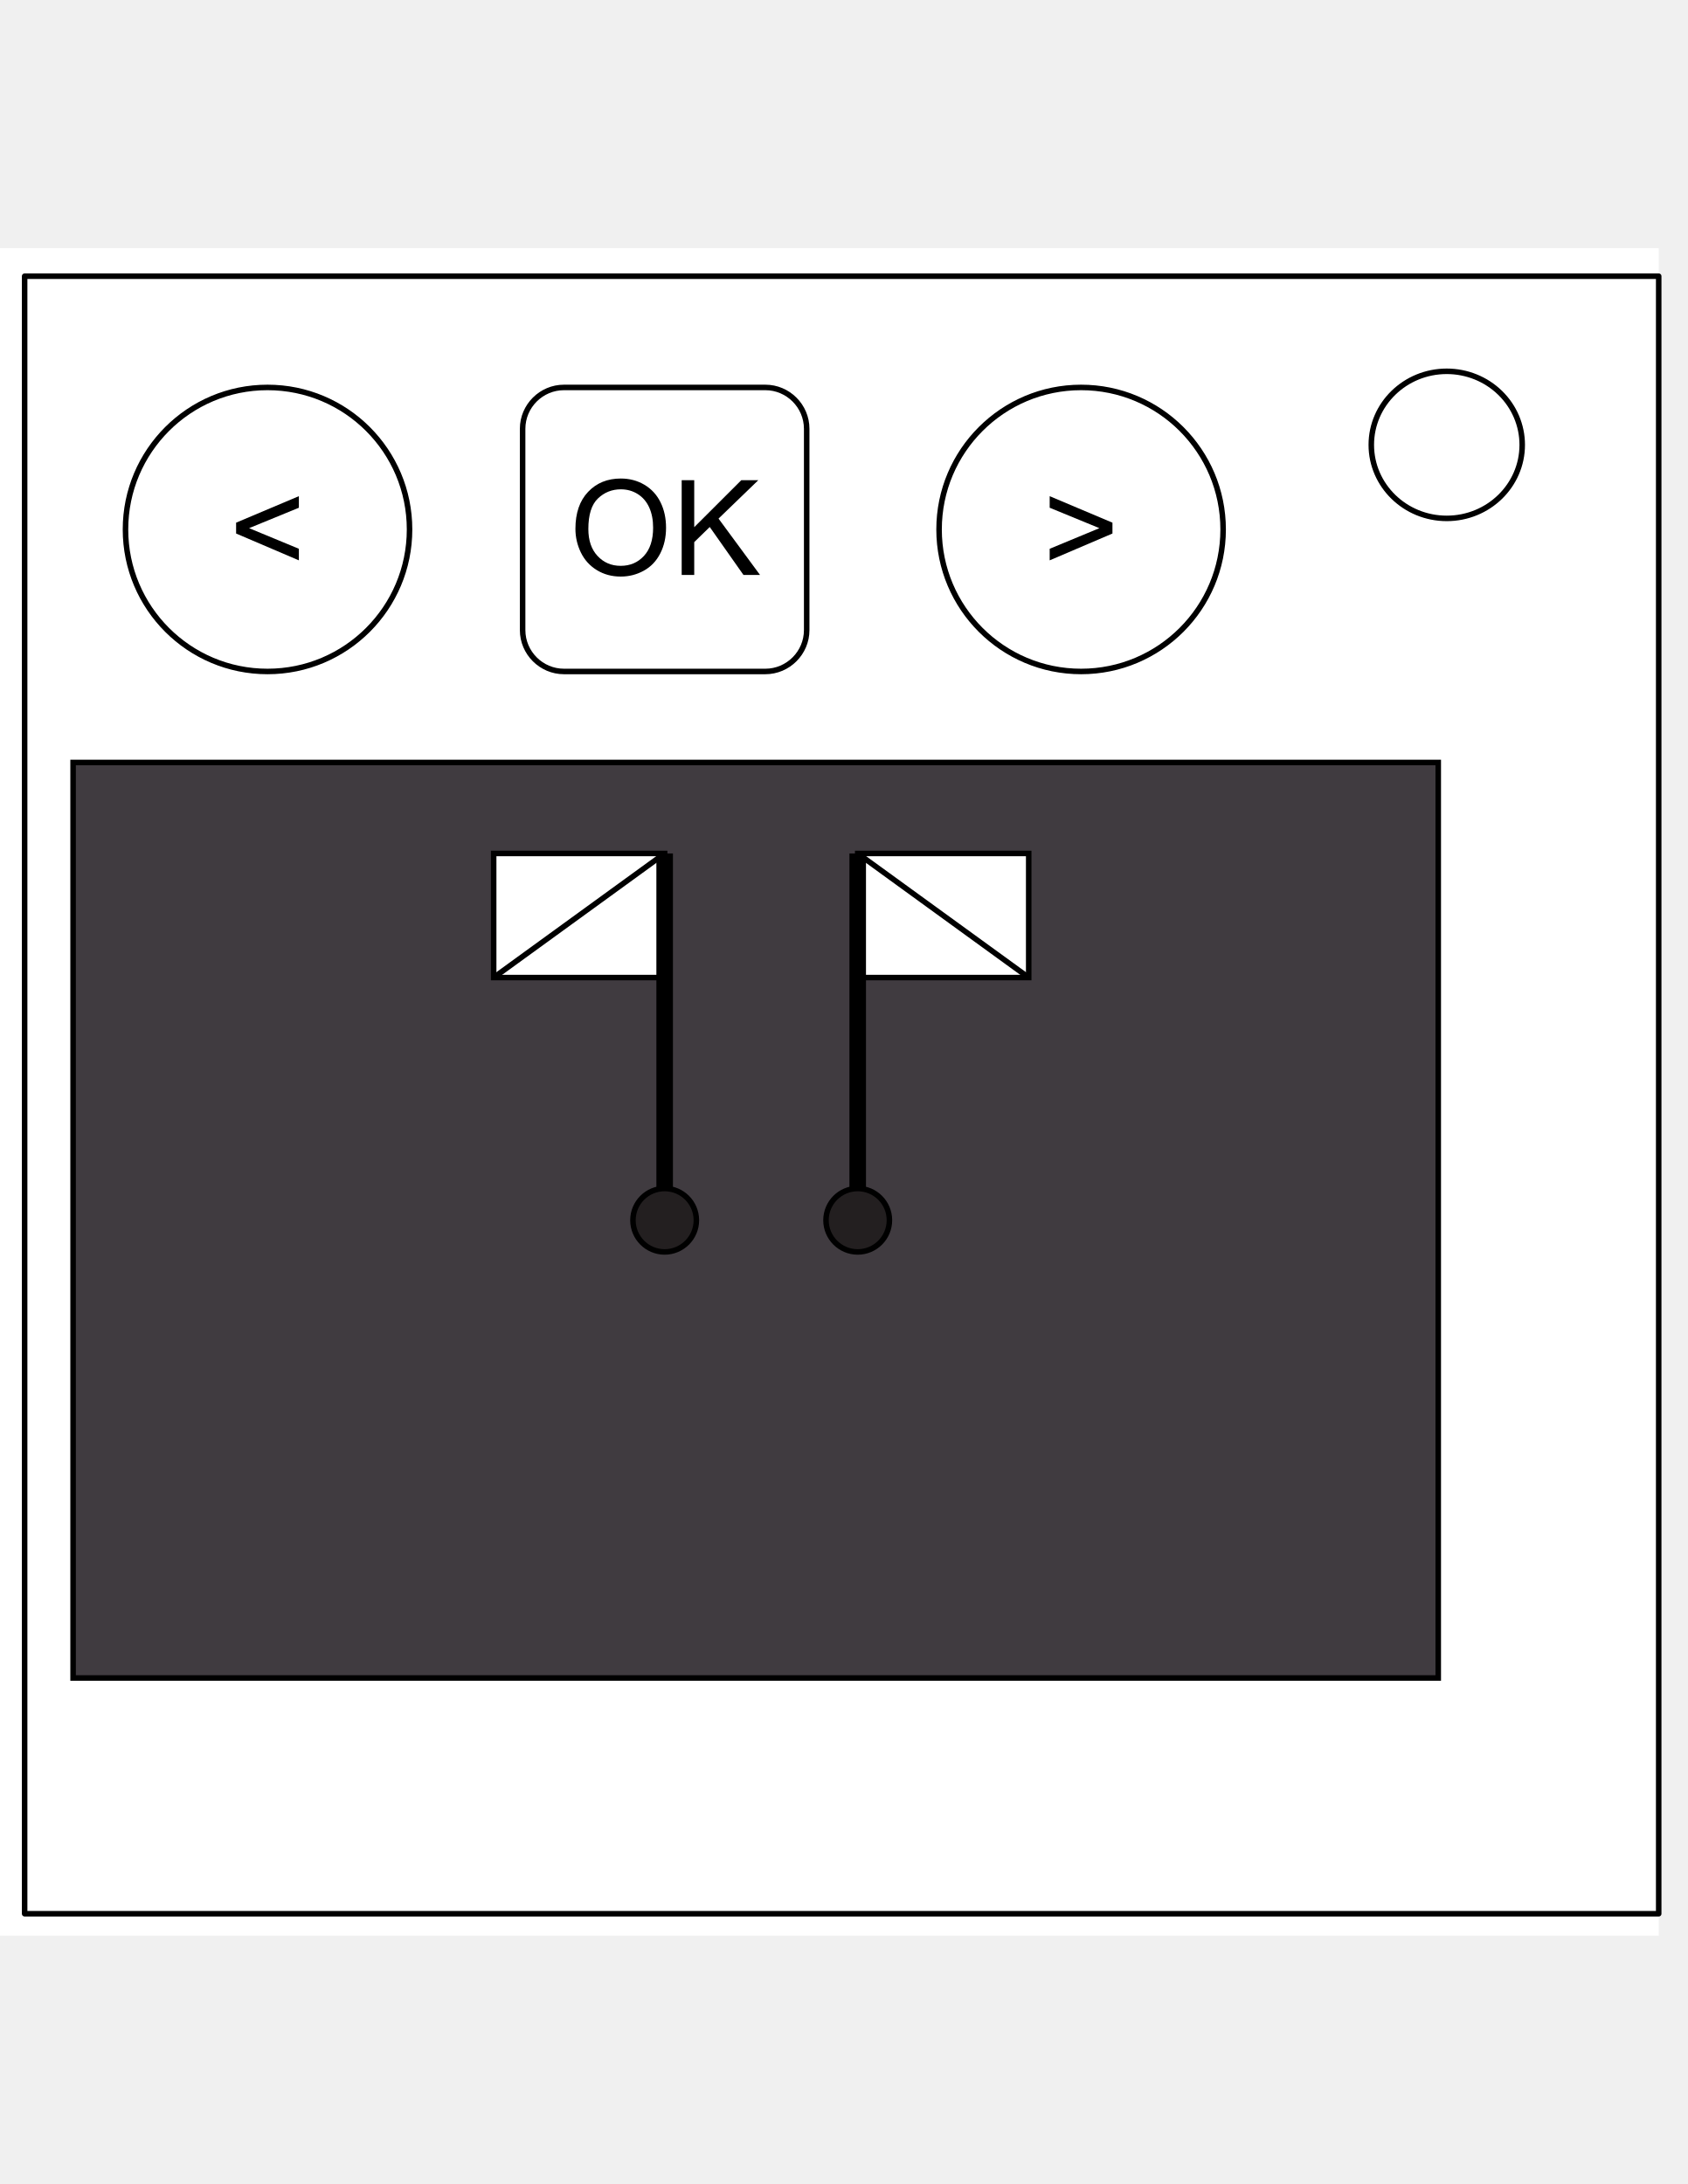
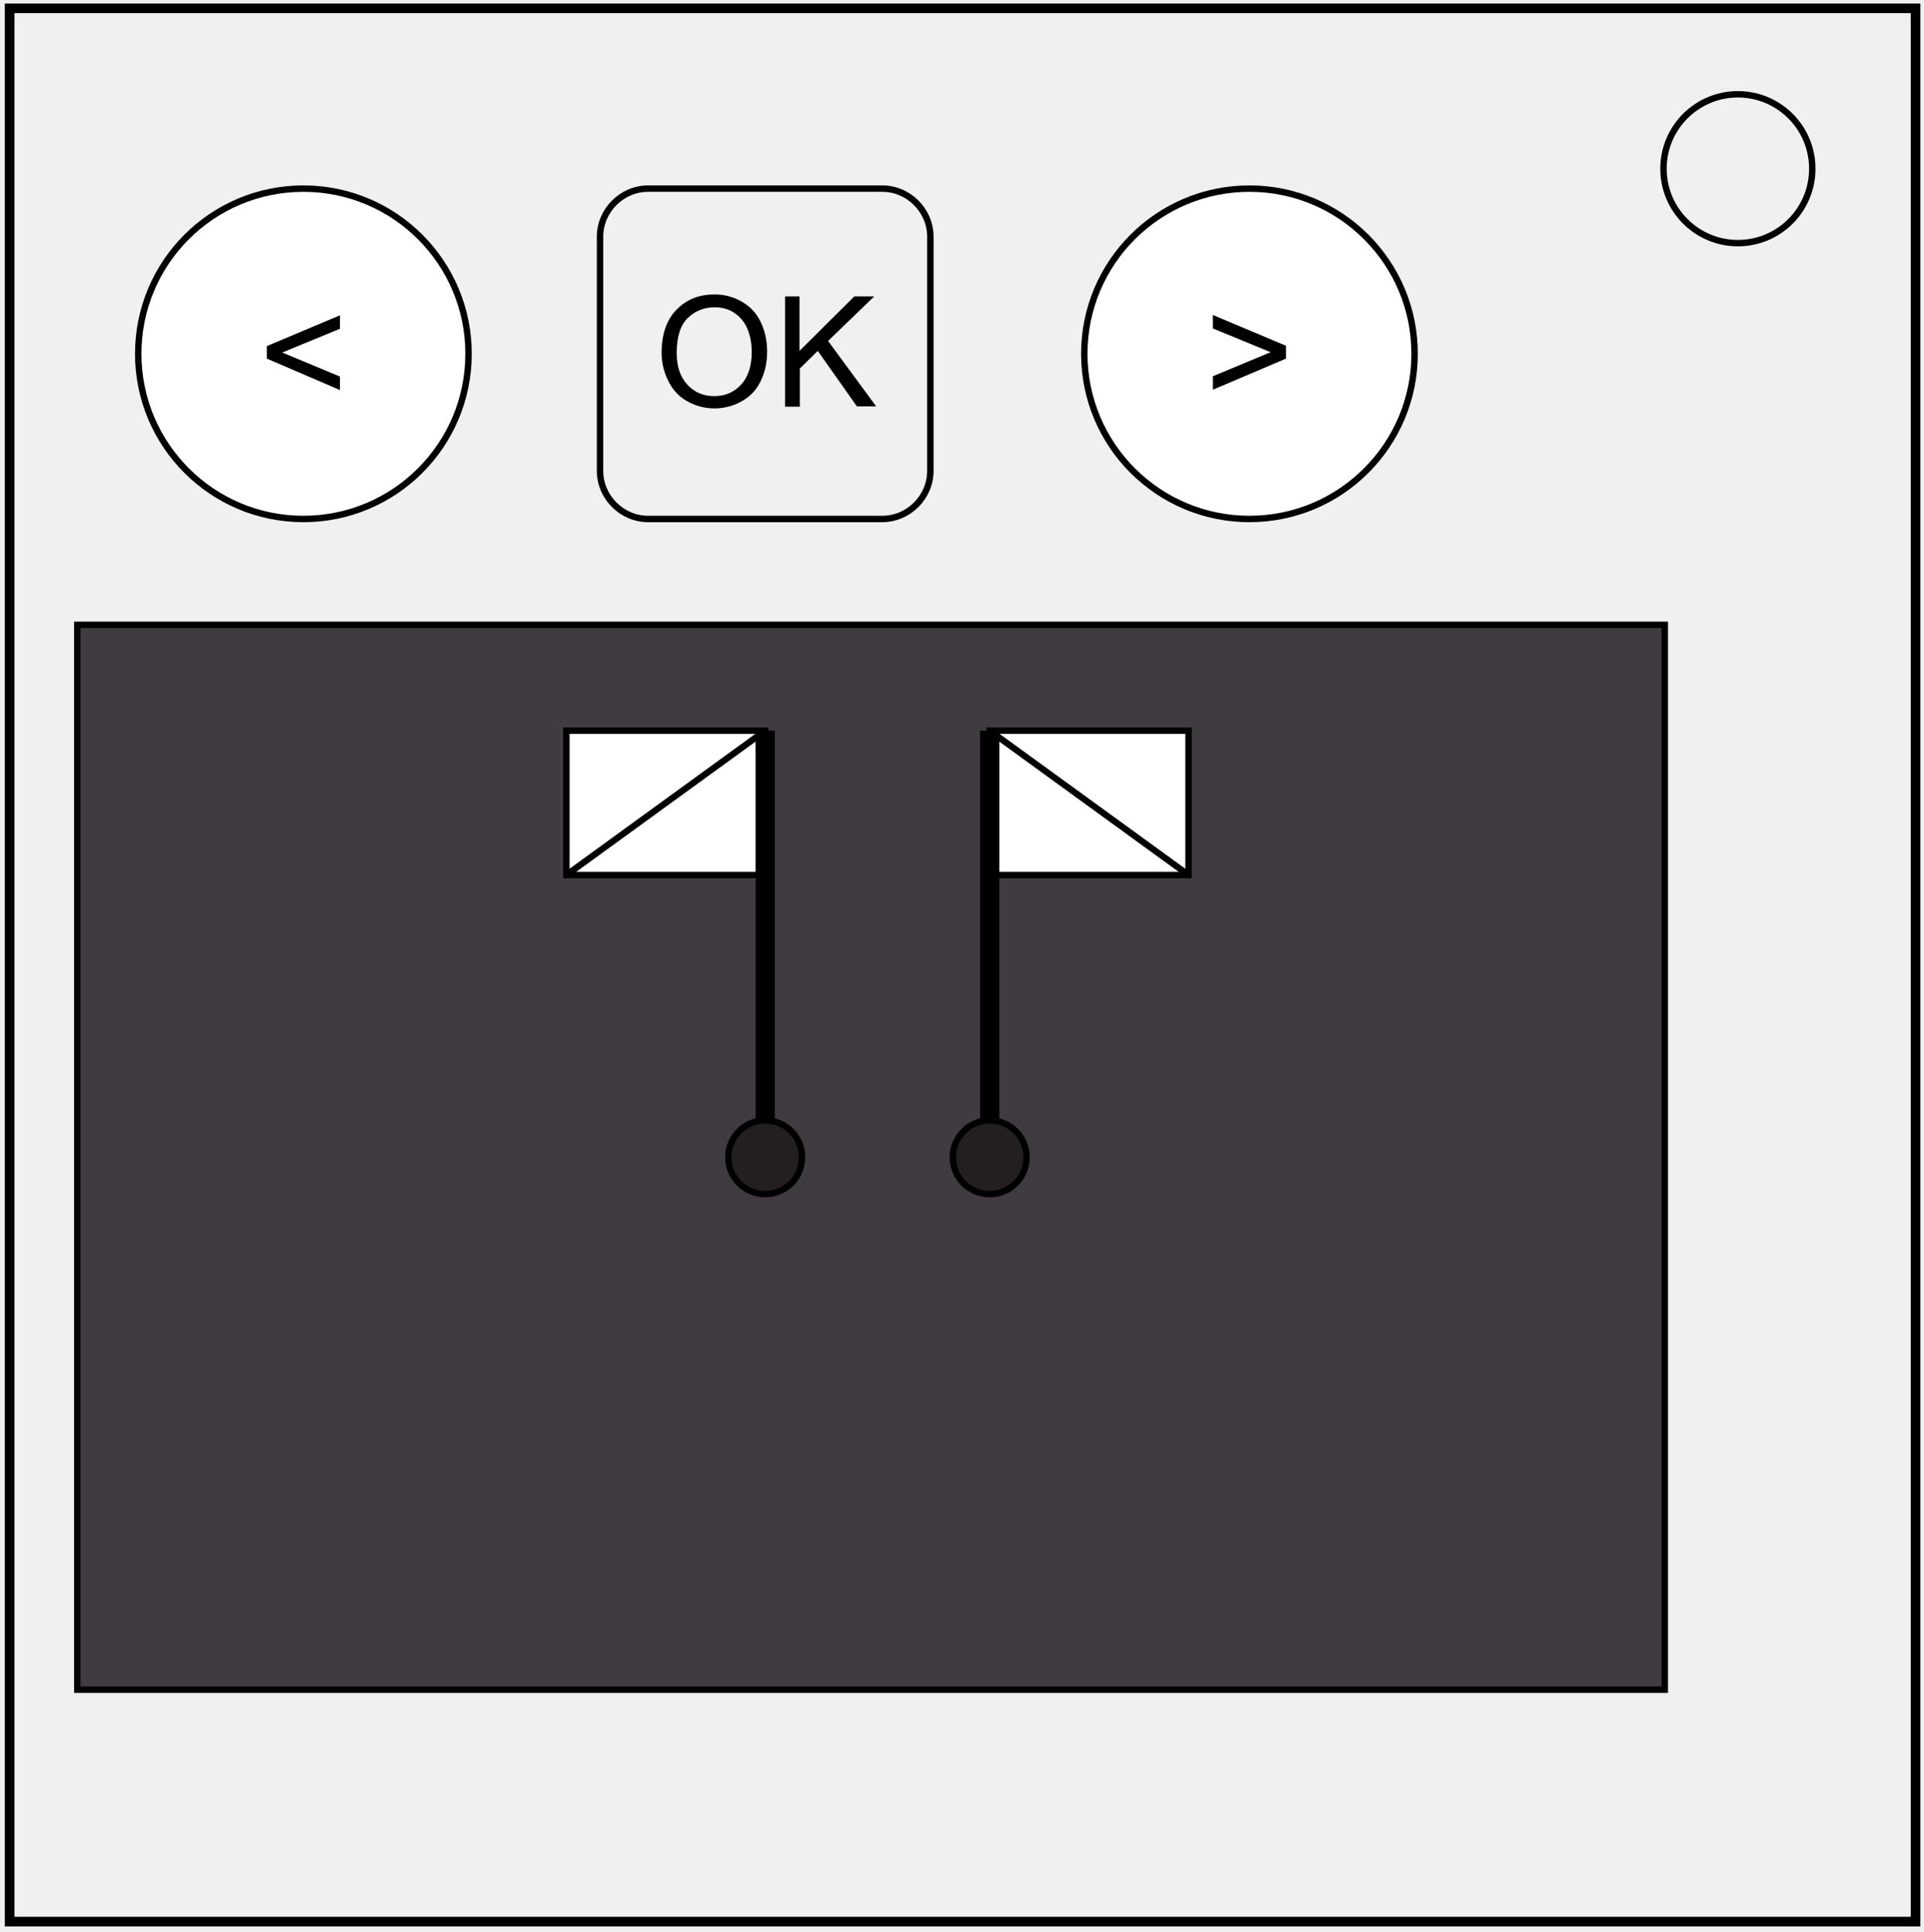
- <svg xmlns="http://www.w3.org/2000/svg" xmlns:xlink="http://www.w3.org/1999/xlink" width="612" height="792">
-   <defs>
-     <path id="a" d="M0 90h612v612.001H0z" />
-   </defs>
-   <clipPath id="b">
-     <use xlink:href="#a" overflow="visible" />
-   </clipPath>
-   <g clip-path="url(#b)">
-     <path fill-opacity="0" d="M0 90h612v612.001H0V90z" />
-     <path fill="#FFF" d="M-10.552 90h612v611.945h-612V90z" />
-     <path fill-opacity="0" d="M8.932 100.158h592.502V693.99H8.932V100.158z" />
-     <path fill="none" stroke="#000" stroke-width="2" stroke-linejoin="round" stroke-miterlimit="10" d="M8.932 100.158h592.502V693.99H8.932V100.158z" />
-     <path fill="#FFF" d="M497.223 161.319c0-14.729 12.25-26.67 27.362-26.67 7.257 0 14.217 2.81 19.348 7.812 5.132 5.001 8.015 11.785 8.015 18.858 0 14.729-12.251 26.67-27.362 26.67-15.113 0-27.363-11.94-27.363-26.67z" />
-     <path fill="none" stroke="#000" stroke-width="2" stroke-linejoin="round" stroke-miterlimit="10" d="M497.223 161.319c0-14.729 12.25-26.67 27.362-26.67 7.257 0 14.217 2.81 19.348 7.812 5.132 5.001 8.015 11.785 8.015 18.858 0 14.729-12.251 26.67-27.362 26.67-15.113 0-27.363-11.94-27.363-26.67z" />
-   </g>
-   <circle fill="#FFF" stroke="#000" stroke-width="2" stroke-miterlimit="10" cx="97" cy="192" r="51.5" />
-   <path d="M85.61 193.476v-3.938l22.758-9.609v4.195l-18.047 7.406 18.047 7.477v4.195l-22.758-9.726z" />
-   <circle fill="#FFF" stroke="#000" stroke-width="2" stroke-miterlimit="10" cx="392" cy="192" r="51.5" />
-   <path d="M403.367 193.476l-22.758 9.727v-4.195l18.023-7.477-18.023-7.406v-4.195l22.758 9.609v3.937z" />
-   <path fill="none" stroke="#000" stroke-width="2" stroke-miterlimit="10" d="M292.5 228.5c0 8.25-6.75 15-15 15h-73c-8.25 0-15-6.75-15-15v-73c0-8.25 6.75-15 15-15h73c8.25 0 15 6.75 15 15v73z" />
-   <path d="M208.645 191.765c0-5.703 1.531-10.168 4.594-13.395s7.016-4.84 11.859-4.84c3.172 0 6.031.758 8.578 2.273s4.488 3.629 5.824 6.34 2.004 5.785 2.004 9.223c0 3.484-.703 6.602-2.109 9.352s-3.398 4.832-5.977 6.246-5.359 2.121-8.344 2.121c-3.234 0-6.125-.781-8.672-2.344s-4.477-3.695-5.789-6.398-1.968-5.562-1.968-8.578zm4.687.071c0 4.141 1.113 7.402 3.34 9.785s5.02 3.574 8.379 3.574c3.422 0 6.238-1.203 8.449-3.609s3.316-5.82 3.316-10.242c0-2.797-.473-5.238-1.418-7.324s-2.328-3.703-4.148-4.852-3.863-1.723-6.129-1.723c-3.219 0-5.988 1.105-8.309 3.316s-3.48 5.903-3.48 11.075zm33.844 16.664v-34.36h4.547v17.039l17.063-17.039h6.164l-14.414 13.922 15.047 20.438h-6l-12.234-17.391-5.625 5.484V208.5h-4.548z" />
-   <path fill="#403B40" stroke="#000" stroke-width="2" stroke-miterlimit="10" d="M26.5 276.5h495v332h-495z" />
-   <path fill="#FFF" stroke="#000" stroke-width="2" stroke-miterlimit="10" d="M179 309.5h62v45h-62z" />
-   <path fill="none" stroke="#000" stroke-width="2" stroke-miterlimit="10" d="M179 354.5l62-45" />
-   <path fill="none" stroke="#000" stroke-width="6" stroke-miterlimit="10" d="M241 309.5v133" />
-   <path fill="#FFF" stroke="#000" stroke-width="2" stroke-miterlimit="10" d="M311 309.5h62v45h-62z" />
-   <path fill="none" stroke="#000" stroke-width="2" stroke-miterlimit="10" d="M373 354.5l-62-45" />
-   <path fill="none" stroke="#000" stroke-width="6" stroke-miterlimit="10" d="M311 309.5v133" />
-   <circle fill="#231F20" stroke="#000" stroke-width="2" stroke-miterlimit="10" cx="241" cy="442.5" r="11.5" />
-   <circle fill="#231F20" stroke="#000" stroke-width="2" stroke-miterlimit="10" cx="311" cy="442.5" r="11.5" />
+ <svg xmlns="http://www.w3.org/2000/svg" viewBox="0 0 599.9 602.1">
+   <style>.st0{fill:#fff;stroke:#000;stroke-miterlimit:10}.st0,.st1{stroke-width:2}.st1,.st3,.st4{stroke:#000;stroke-miterlimit:10}.st1,.st3{fill:none}.st3{stroke-width:6}.st4{fill:#231f20;stroke-width:2}</style>
+   <circle cx="94.6" cy="110.3" r="51.5" class="st0" />
+   <path d="M83.2 111.8v-3.9l22.8-9.6v4.2l-18 7.4 18 7.5v4.2l-22.8-9.8z" />
+   <circle cx="389.6" cy="110.3" r="51.5" class="st0" />
+   <path d="m401 111.8-22.8 9.7v-4.2l18-7.5-18-7.4v-4.2l22.8 9.6v4z" />
+   <path d="M290.1 146.8c0 8.2-6.8 15-15 15h-73c-8.2 0-15-6.8-15-15v-73c0-8.2 6.8-15 15-15h73c8.2 0 15 6.8 15 15v73z" class="st1" />
+   <path d="M206.3 110c0-5.7 1.5-10.2 4.6-13.4s7-4.8 11.9-4.8c3.2 0 6 .8 8.6 2.3s4.5 3.6 5.8 6.3 2 5.8 2 9.2c0 3.5-.7 6.6-2.1 9.4s-3.4 4.8-6 6.2a17.3 17.3 0 0 1-17-.2c-2.6-1.5-4.5-3.7-5.8-6.4s-2-5.5-2-8.6zm4.7.1c0 4.1 1.1 7.4 3.3 9.8s5 3.6 8.4 3.6c3.4 0 6.2-1.2 8.4-3.6s3.3-5.8 3.3-10.2c0-2.8-.5-5.2-1.4-7.3s-2.3-3.7-4.1-4.9-3.9-1.7-6.1-1.7c-3.2 0-6 1.1-8.3 3.3s-3.5 5.8-3.5 11zm33.8 16.7V92.4h4.5v17l17.1-17h6.2l-14.4 13.9 15 20.4h-6L255 109.4l-5.6 5.5v11.9h-4.6z" />
+   <path fill="#403b40" stroke="#000" stroke-miterlimit="10" stroke-width="2" d="M24.1 194.8h495v332h-495v-332z" />
+   <path d="M176.6 227.8h62v45h-62v-45z" class="st0" />
+   <path d="m176.6 272.8 62-45" class="st1" />
+   <path d="M238.6 227.8v133" class="st3" />
+   <path d="M308.6 227.8h62v45h-62v-45z" class="st0" />
+   <path d="m370.6 272.8-62-45" class="st1" />
+   <path d="M308.6 227.8v133" class="st3" />
+   <circle cx="238.6" cy="360.8" r="11.5" class="st4" />
+   <circle cx="308.6" cy="360.8" r="11.5" class="st4" />
+   <circle cx="541.9" cy="52.6" r="23.2" fill="none" stroke="#000" stroke-linejoin="round" stroke-miterlimit="10" stroke-width="2" />
+   <rect width="594.3" height="596.5" x="3" y="2.6" fill="none" stroke="#000" stroke-miterlimit="10" stroke-width="3" />
</svg>
